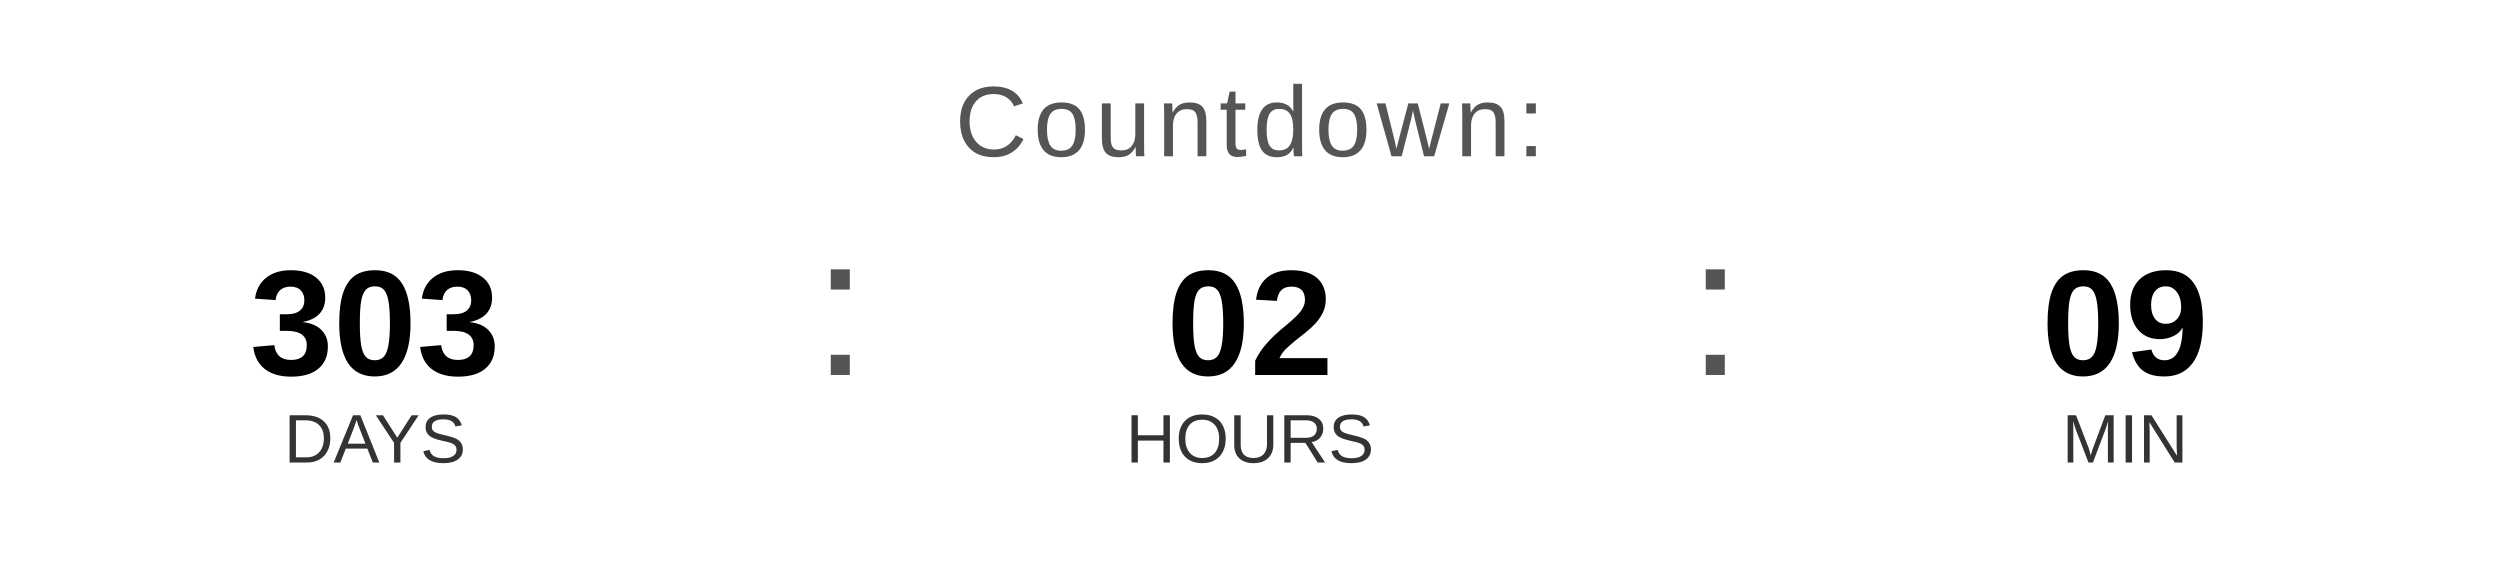
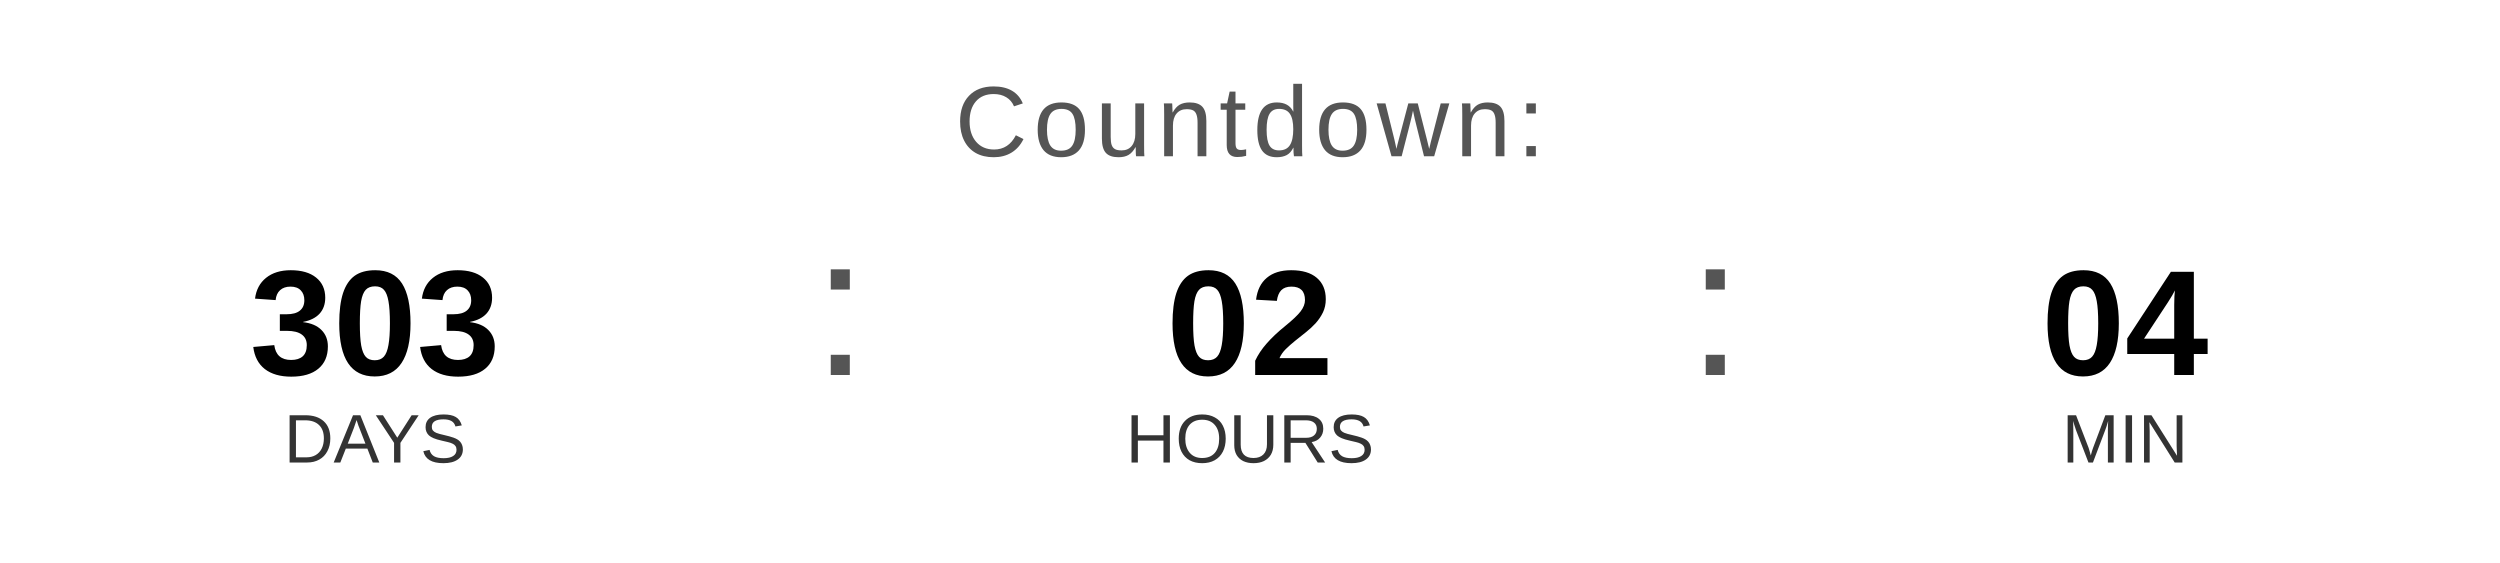
<svg xmlns="http://www.w3.org/2000/svg" width="400" height="90" viewBox="0 0 400 90">
  <text x="200" y="25" font-family="Arial, Helvetica, sans-serif" font-size="16" fill="#555555" text-anchor="middle" letter-spacing="1">
    Countdown:
  </text>
  <text x="60" y="60" font-family="Arial, Helvetica, sans-serif" font-size="24" font-weight="bold" fill="#000000" text-anchor="middle">303</text>
  <text x="60" y="74" font-family="Arial, Helvetica, sans-serif" font-size="11" fill="#333333" text-anchor="middle">DAYS</text>
  <text x="130" y="60" font-family="Arial, sans-serif" font-size="32" fill="#555555">:</text>
  <text x="200" y="60" font-family="Arial, Helvetica, sans-serif" font-size="24" font-weight="bold" fill="#000000" text-anchor="middle">02</text>
  <text x="200" y="74" font-family="Arial, Helvetica, sans-serif" font-size="11" fill="#333333" text-anchor="middle">HOURS</text>
  <text x="270" y="60" font-family="Arial, sans-serif" font-size="32" fill="#555555">:</text>
-   <text x="340" y="60" font-family="Arial, Helvetica, sans-serif" font-size="24" font-weight="bold" fill="#000000" text-anchor="middle">09</text>
+   <text x="340" y="60" font-family="Arial, Helvetica, sans-serif" font-size="24" font-weight="bold" fill="#000000" text-anchor="middle">04</text>
  <text x="340" y="74" font-family="Arial, Helvetica, sans-serif" font-size="11" fill="#333333" text-anchor="middle">MIN</text>
</svg>
